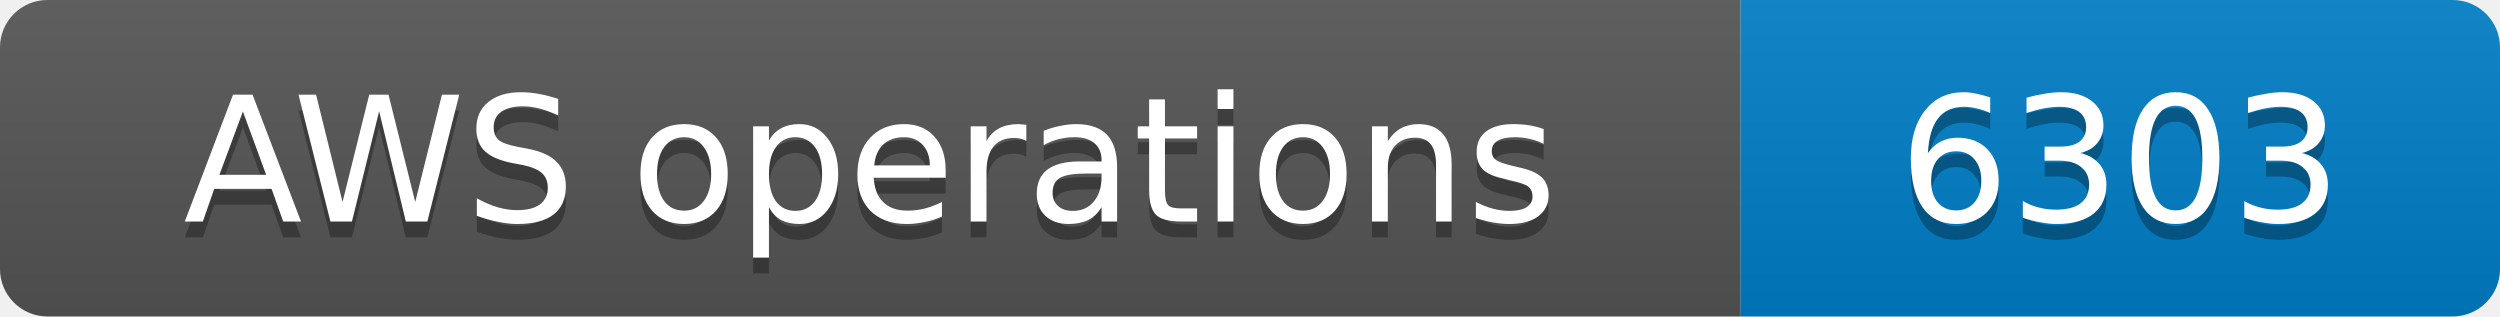
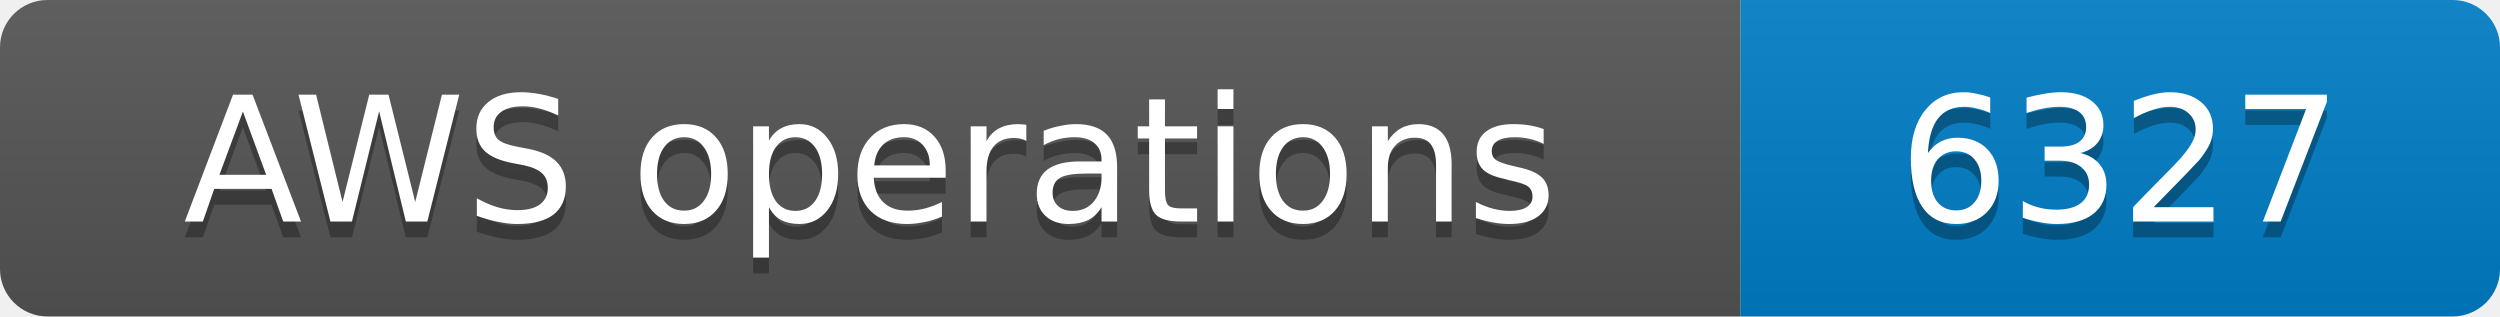
- <svg xmlns="http://www.w3.org/2000/svg" width="158" height="20" role="img" aria-label="AWS operations: 6303">
+ <svg xmlns="http://www.w3.org/2000/svg" width="158" height="20" role="img" aria-label="AWS operations: 6327">
  <linearGradient id="s" x2="0" y2="100%">
    <stop offset="0" stop-color="#bbb" stop-opacity=".1" />
    <stop offset="1" stop-opacity=".1" />
  </linearGradient>
  <clipPath id="r">
    <rect width="158" height="20" rx="3" fill="#fff" />
  </clipPath>
  <g clip-path="url(#r)">
    <rect width="110" height="20" fill="#555" />
    <rect x="110" width="48" height="20" fill="#007ec6" />
    <rect width="158" height="20" fill="url(#s)" />
  </g>
  <g fill="#fff" text-anchor="middle" font-family="Verdana,Geneva,DejaVu Sans,sans-serif" font-size="11">
    <text x="55.0" y="15" fill="#010101" fill-opacity=".3">AWS operations</text>
    <text x="55.0" y="14">AWS operations</text>
-     <text x="134.0" y="15" fill="#010101" fill-opacity=".3">6303</text>
-     <text x="134.0" y="14">6303</text>
+     <text x="134.0" y="15" fill="#010101" fill-opacity=".3">6327</text>
+     <text x="134.0" y="14">6327</text>
  </g>
</svg>
